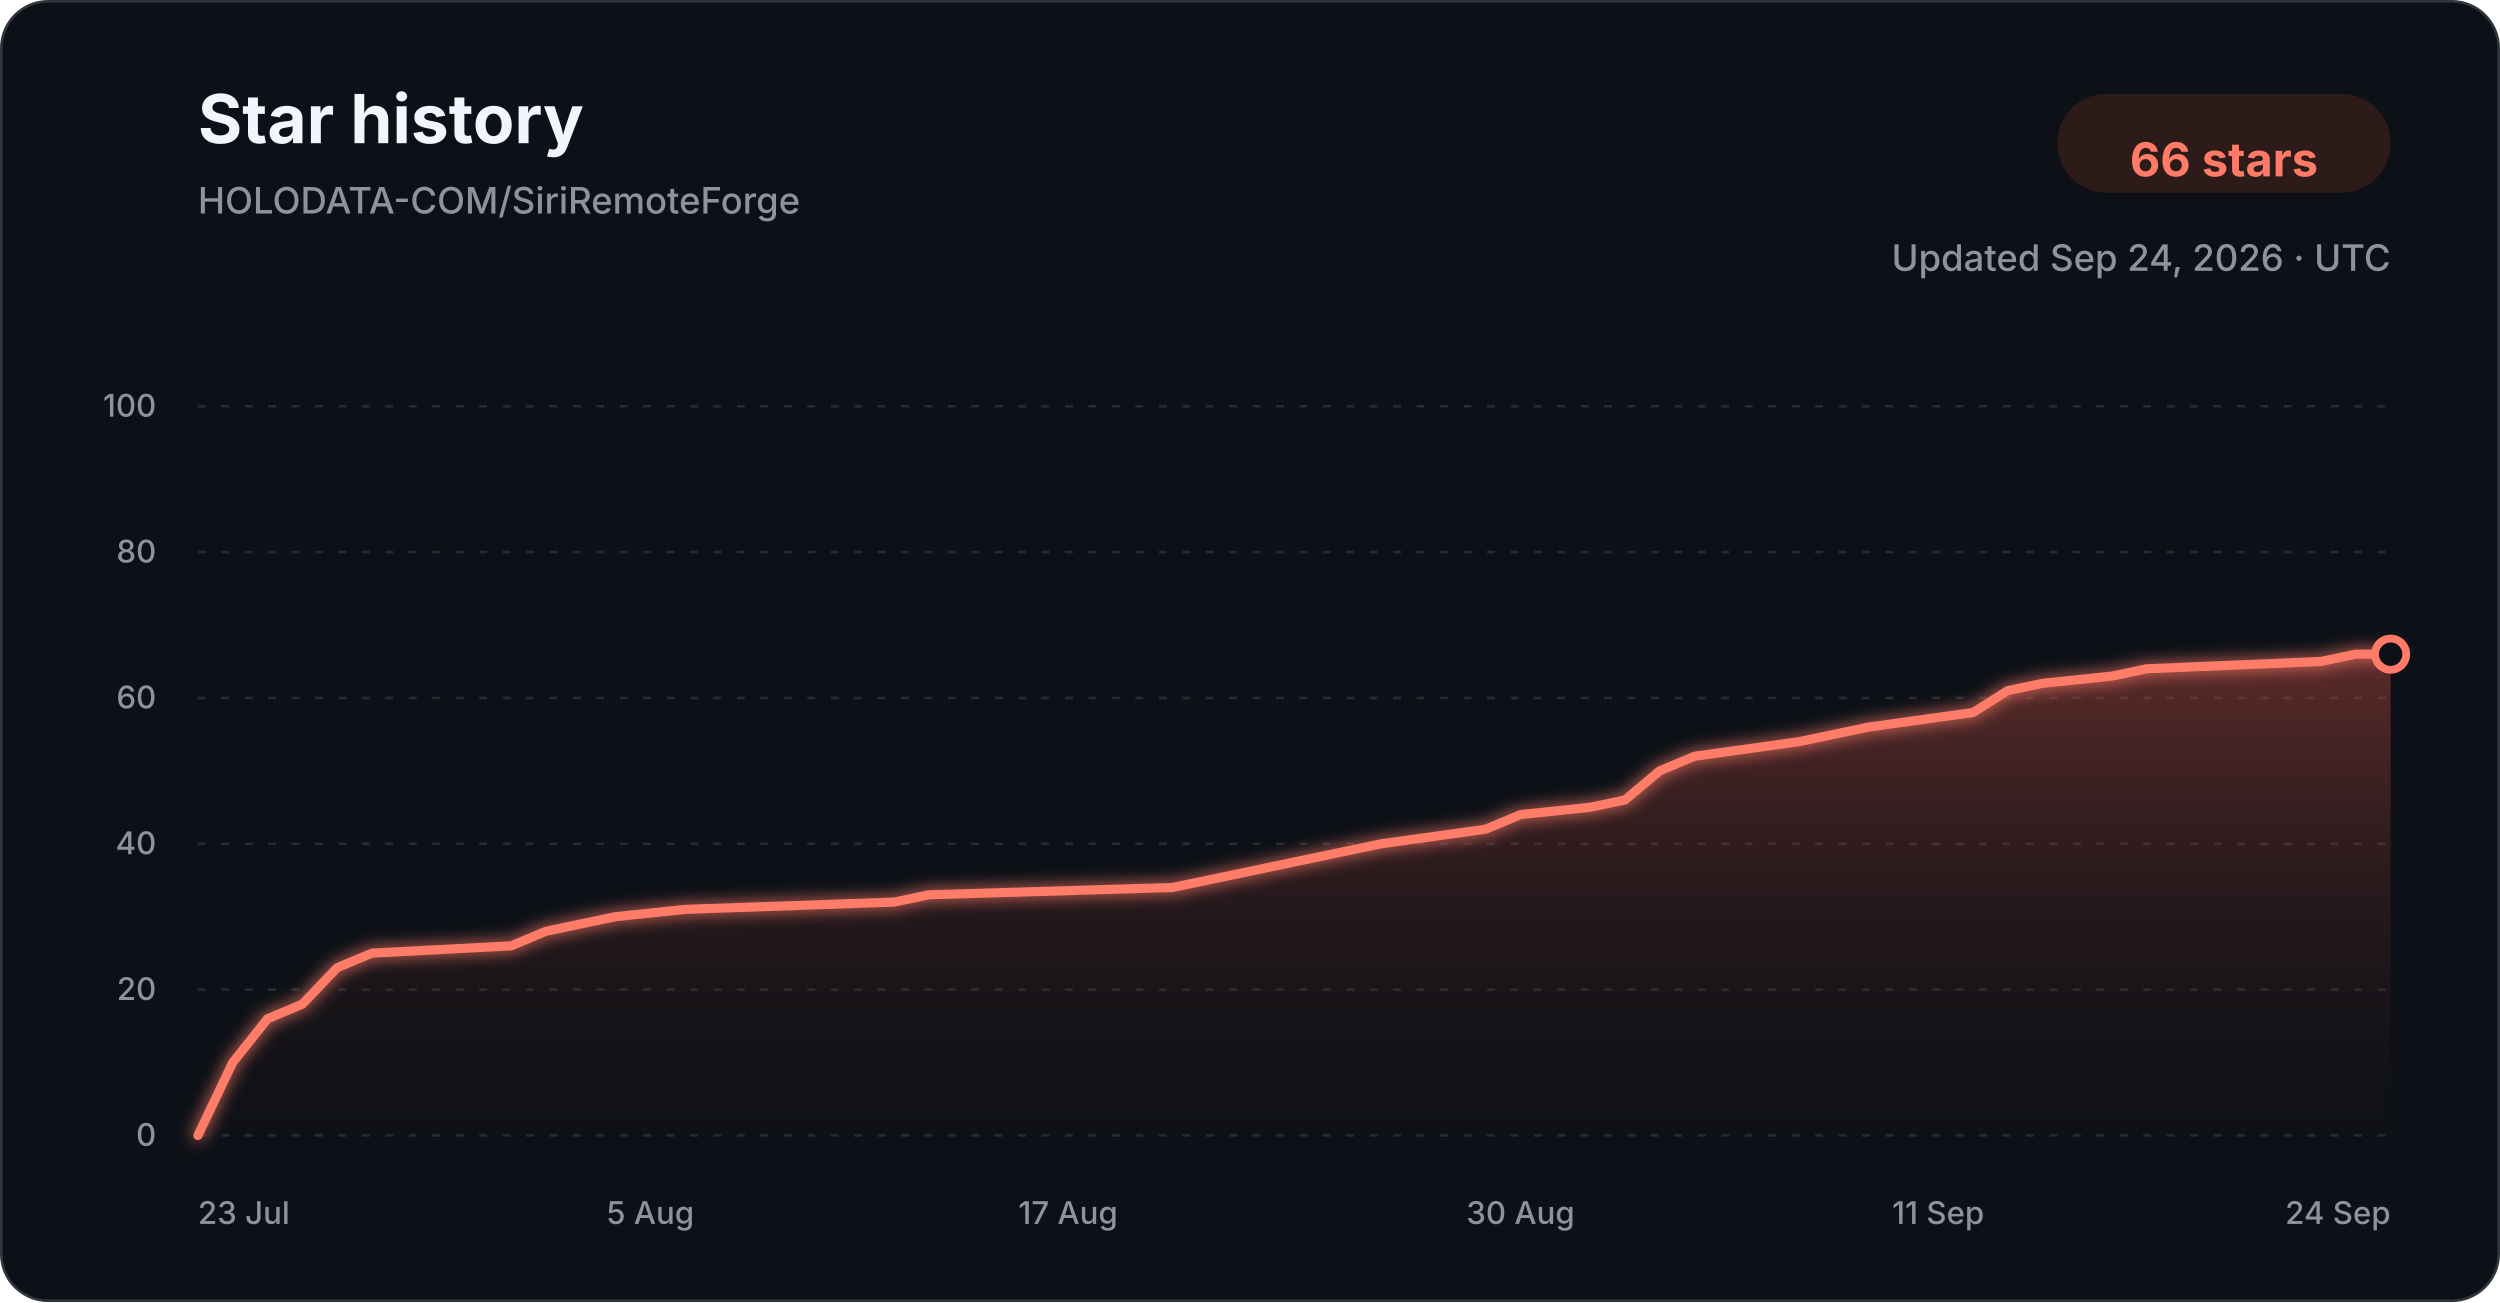
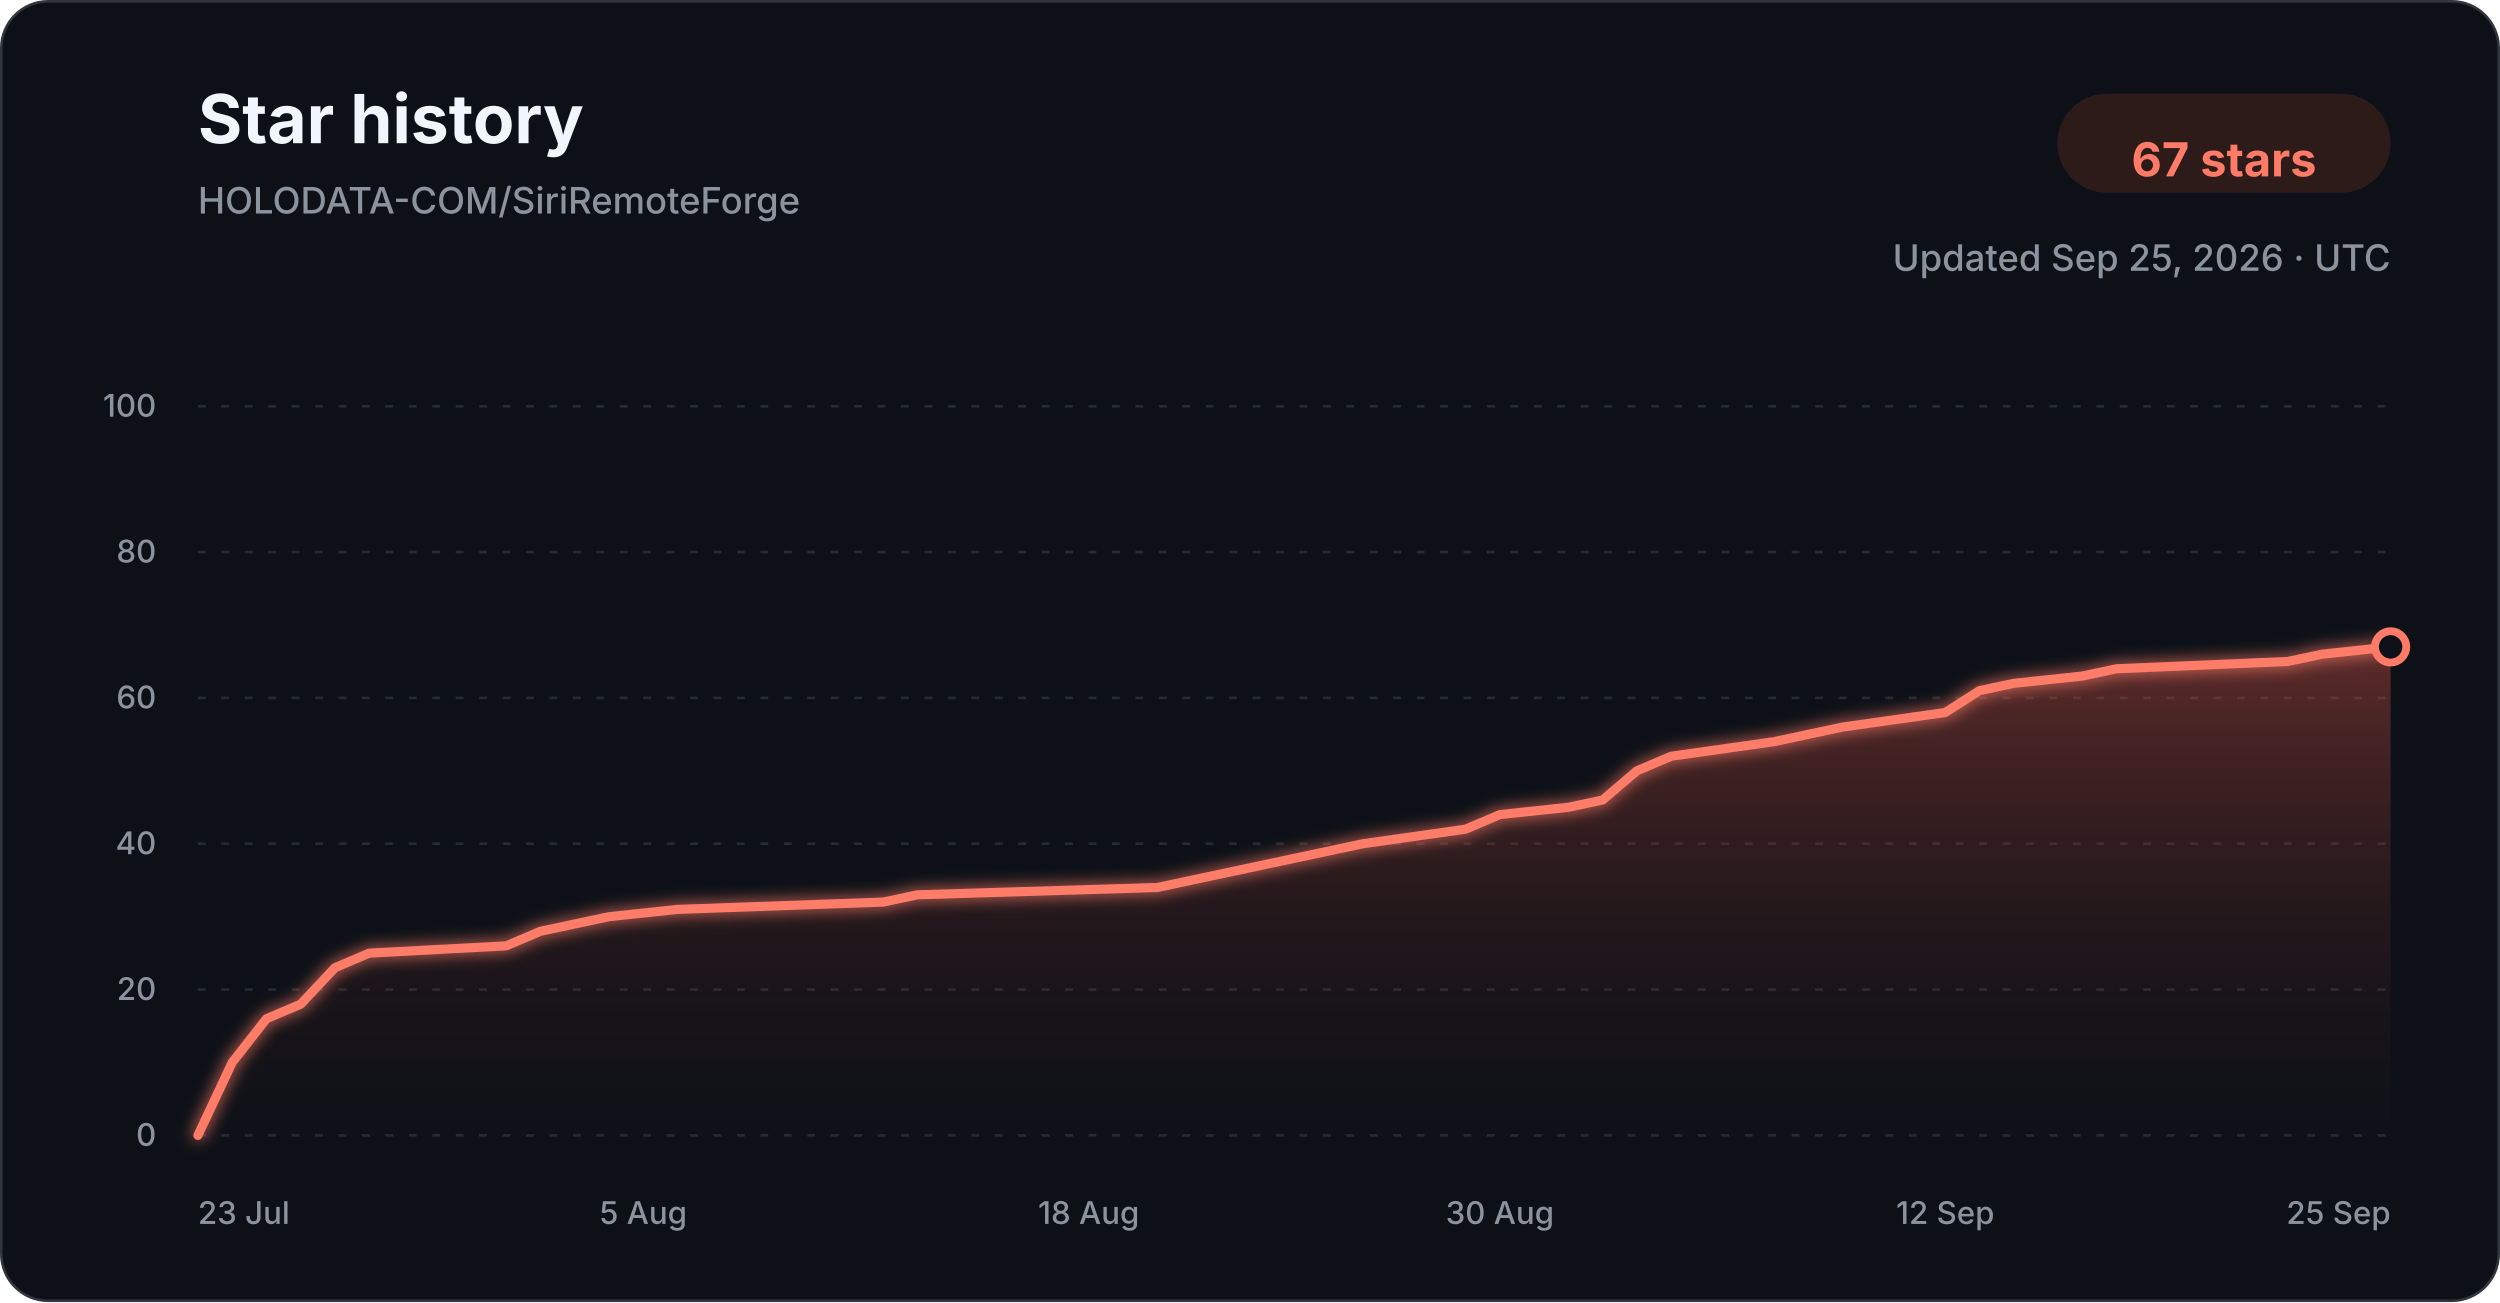
<svg xmlns="http://www.w3.org/2000/svg" width="960" height="500" viewBox="0 0 960 500" role="img" aria-labelledby="title description">
  <defs>
    <linearGradient id="star-area-dark" x1="0" y1="0" x2="0" y2="1">
      <stop offset="0%" stop-color="#c94f43" stop-opacity="0.42" />
      <stop offset="100%" stop-color="#351b1a" stop-opacity="0.04" />
    </linearGradient>
    <filter id="line-glow" x="-20%" y="-20%" width="140%" height="140%">
      <feGaussianBlur stdDeviation="3" result="blur" />
      <feMerge>
        <feMergeNode in="blur" />
        <feMergeNode in="SourceGraphic" />
      </feMerge>
    </filter>
  </defs>
  <style>
    .title { font: 700 26px -apple-system, BlinkMacSystemFont, "Segoe UI", sans-serif; fill: #f0f6fc; }
    .subtitle { font: 500 14px -apple-system, BlinkMacSystemFont, "Segoe UI", sans-serif; fill: #8b949e; }
    .count { font: 700 18px -apple-system, BlinkMacSystemFont, "Segoe UI", sans-serif; fill: #ff7b68; }
    .tick { font: 500 12px -apple-system, BlinkMacSystemFont, "Segoe UI", sans-serif; fill: #8b949e; }
    .grid { stroke: #30363d; stroke-width: 1; stroke-dasharray: 3 6; opacity: 0.72; }
  </style>
  <rect x="0.5" y="0.5" width="959" height="499" rx="18" fill="#0d1117" stroke="#30363d" />
  <text x="76" y="55" class="title">Star history</text>
  <text x="76" y="82" class="subtitle">HOLODATA-COM/SiriRemoteForge</text>
  <rect x="790" y="36" width="128" height="38" rx="19" fill="#2d1b1a" />
-   <text x="854" y="61" text-anchor="middle" dominant-baseline="middle" class="count">66 stars</text>
-   <text x="918" y="104" text-anchor="end" class="subtitle">Updated Sep 24, 2026 · UTC</text>
+   <text x="854" y="61" text-anchor="middle" dominant-baseline="middle" class="count">67 stars</text>
+   <text x="918" y="104" text-anchor="end" class="subtitle">Updated Sep 25, 2026 · UTC</text>
  <line x1="76" y1="436.00" x2="918" y2="436.00" class="grid" />
  <text x="60" y="440.00" text-anchor="end" class="tick">0</text>
  <line x1="76" y1="380.00" x2="918" y2="380.00" class="grid" />
  <text x="60" y="384.00" text-anchor="end" class="tick">20</text>
  <line x1="76" y1="324.00" x2="918" y2="324.00" class="grid" />
  <text x="60" y="328.00" text-anchor="end" class="tick">40</text>
  <line x1="76" y1="268.00" x2="918" y2="268.00" class="grid" />
  <text x="60" y="272.00" text-anchor="end" class="tick">60</text>
  <line x1="76" y1="212.00" x2="918" y2="212.00" class="grid" />
  <text x="60" y="216.00" text-anchor="end" class="tick">80</text>
  <line x1="76" y1="156.00" x2="918" y2="156.00" class="grid" />
  <text x="60" y="160.00" text-anchor="end" class="tick">100</text>
-   <path d="M 76.00 436.00 L 89.37 408.00 L 102.73 391.20 L 116.10 385.60 L 129.46 371.60 L 142.83 366.00 L 196.29 363.20 L 209.65 357.60 L 223.02 354.80 L 236.38 352.00 L 263.11 349.20 L 343.30 346.40 L 356.67 343.60 L 450.22 340.80 L 463.59 338.00 L 476.95 335.20 L 503.68 329.60 L 530.41 324.00 L 570.51 318.40 L 583.87 312.80 L 610.60 310.00 L 623.97 307.20 L 637.33 296.00 L 650.70 290.40 L 690.79 284.80 L 704.16 282.00 L 717.52 279.20 L 757.62 273.60 L 770.98 265.20 L 784.35 262.40 L 811.08 259.60 L 824.44 256.80 L 891.27 254.00 L 904.63 251.20 L 918.00 251.20 L 918.00 436.00 L 76.00 436.00 Z" fill="url(#star-area-dark)" />
-   <path d="M 76.00 436.00 L 89.37 408.00 L 102.73 391.20 L 116.10 385.60 L 129.46 371.60 L 142.83 366.00 L 196.29 363.20 L 209.65 357.60 L 223.02 354.80 L 236.38 352.00 L 263.11 349.20 L 343.30 346.40 L 356.67 343.60 L 450.22 340.80 L 463.59 338.00 L 476.95 335.20 L 503.68 329.60 L 530.41 324.00 L 570.51 318.40 L 583.87 312.80 L 610.60 310.00 L 623.97 307.20 L 637.33 296.00 L 650.70 290.40 L 690.79 284.80 L 704.16 282.00 L 717.52 279.20 L 757.62 273.60 L 770.98 265.20 L 784.35 262.40 L 811.08 259.60 L 824.44 256.80 L 891.27 254.00 L 904.63 251.20 L 918.00 251.20" fill="none" stroke="#ff7b68" stroke-width="3.5" stroke-linecap="round" stroke-linejoin="round" filter="url(#line-glow)" />
-   <circle cx="918.00" cy="251.20" r="6" fill="#0d1117" stroke="#ff7b68" stroke-width="3" />
+   <path d="M 76.00 436.00 L 89.16 408.00 L 102.31 391.20 L 115.47 385.60 L 128.62 371.60 L 141.78 366.00 L 194.41 363.20 L 207.56 357.60 L 220.72 354.80 L 233.88 352.00 L 260.19 349.20 L 339.12 346.40 L 352.28 343.60 L 444.38 340.80 L 457.53 338.00 L 470.69 335.20 L 497.00 329.60 L 523.31 324.00 L 562.78 318.40 L 575.94 312.80 L 602.25 310.00 L 615.41 307.20 L 628.56 296.00 L 641.72 290.40 L 681.19 284.80 L 694.34 282.00 L 707.50 279.20 L 746.97 273.60 L 760.12 265.20 L 773.28 262.40 L 799.59 259.60 L 812.75 256.80 L 878.53 254.00 L 891.69 251.20 L 918.00 248.40 L 918.00 436.00 L 76.00 436.00 Z" fill="url(#star-area-dark)" />
+   <path d="M 76.00 436.00 L 89.16 408.00 L 102.31 391.20 L 115.47 385.60 L 128.62 371.60 L 141.78 366.00 L 194.41 363.20 L 207.56 357.60 L 220.72 354.80 L 233.88 352.00 L 260.19 349.20 L 339.12 346.40 L 352.28 343.60 L 444.38 340.80 L 457.53 338.00 L 470.69 335.20 L 497.00 329.60 L 523.31 324.00 L 562.78 318.40 L 575.94 312.80 L 602.25 310.00 L 615.41 307.20 L 628.56 296.00 L 641.72 290.40 L 681.19 284.80 L 694.34 282.00 L 707.50 279.20 L 746.97 273.60 L 760.12 265.20 L 773.28 262.40 L 799.59 259.60 L 812.75 256.80 L 878.53 254.00 L 891.69 251.20 L 918.00 248.40" fill="none" stroke="#ff7b68" stroke-width="3.5" stroke-linecap="round" stroke-linejoin="round" filter="url(#line-glow)" />
+   <circle cx="918.00" cy="248.40" r="6" fill="#0d1117" stroke="#ff7b68" stroke-width="3" />
  <text x="76.00" y="470" text-anchor="start" class="tick">23 Jul</text>
-   <text x="249.75" y="470" text-anchor="middle" class="tick">5 Aug</text>
-   <text x="410.13" y="470" text-anchor="middle" class="tick">17 Aug</text>
-   <text x="583.87" y="470" text-anchor="middle" class="tick">30 Aug</text>
-   <text x="744.25" y="470" text-anchor="middle" class="tick">11 Sep</text>
-   <text x="918.00" y="470" text-anchor="end" class="tick">24 Sep</text>
+   <text x="247.03" y="470" text-anchor="middle" class="tick">5 Aug</text>
+   <text x="418.06" y="470" text-anchor="middle" class="tick">18 Aug</text>
+   <text x="575.94" y="470" text-anchor="middle" class="tick">30 Aug</text>
+   <text x="746.97" y="470" text-anchor="middle" class="tick">12 Sep</text>
+   <text x="918.00" y="470" text-anchor="end" class="tick">25 Sep</text>
</svg>
